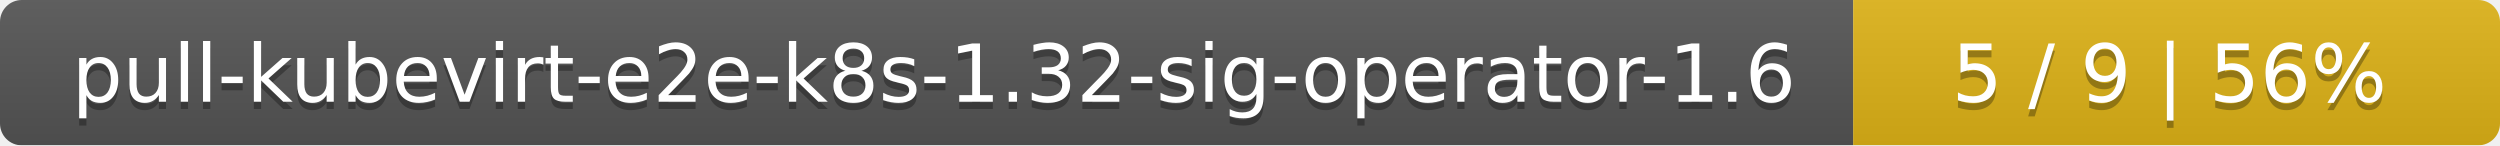
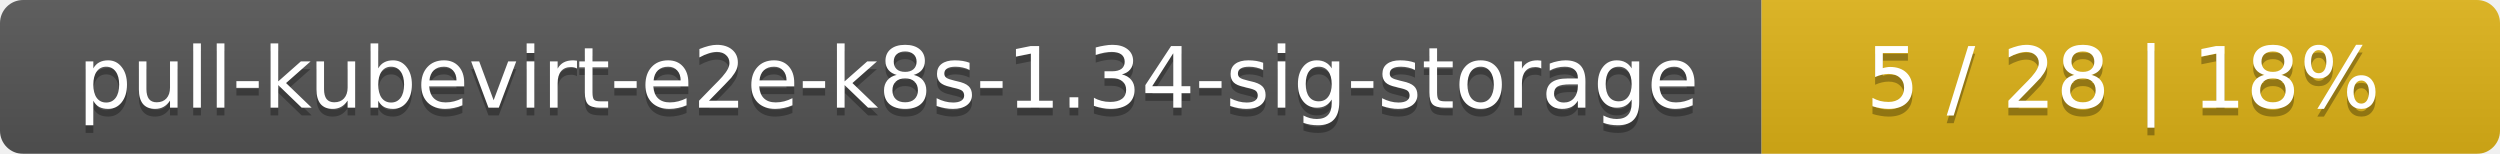
- <svg xmlns="http://www.w3.org/2000/svg" width="344" height="20">
+ <svg xmlns="http://www.w3.org/2000/svg" width="325" height="20">
  <linearGradient id="smooth" x2="0" y2="100%">
    <stop offset="0" stop-color="#bbb" stop-opacity=".1" />
    <stop offset="1" stop-opacity=".1" />
  </linearGradient>
  <mask id="round">
-     <rect width="344" height="20" rx="3" fill="#fff" />
+     <rect width="325" height="20" rx="3" fill="#fff" />
  </mask>
  <g mask="url(#round)">
-     <rect width="255" height="20" fill="#555" />
-     <rect x="255" width="89" height="20" fill="#dfb317" />
-     <rect width="344" height="20" fill="url(#smooth)" />
+     <rect width="229" height="20" fill="#555" />
+     <rect x="229" width="96" height="20" fill="#dfb317" />
+     <rect width="325" height="20" fill="url(#smooth)" />
  </g>
  <g fill="#fff" text-anchor="middle" font-family="DejaVu Sans,Verdana,Geneva,sans-serif" font-size="11">
-     <text x="128.5" y="15" fill="#010101" fill-opacity=".3">pull-kubevirt-e2e-k8s-1.32-sig-operator-1.6</text>
-     <text x="128.5" y="14">pull-kubevirt-e2e-k8s-1.32-sig-operator-1.6</text>
-     <text x="298.5" y="15" fill="#010101" fill-opacity=".3">5 / 9    |    56%</text>
-     <text x="298.5" y="14">5 / 9    |    56%</text>
+     <text x="115.5" y="15" fill="#010101" fill-opacity=".3">pull-kubevirt-e2e-k8s-1.34-sig-storage</text>
+     <text x="115.5" y="14">pull-kubevirt-e2e-k8s-1.34-sig-storage</text>
+     <text x="276" y="15" fill="#010101" fill-opacity=".3">5 / 28    |    18%</text>
+     <text x="276" y="14">5 / 28    |    18%</text>
  </g>
</svg>
